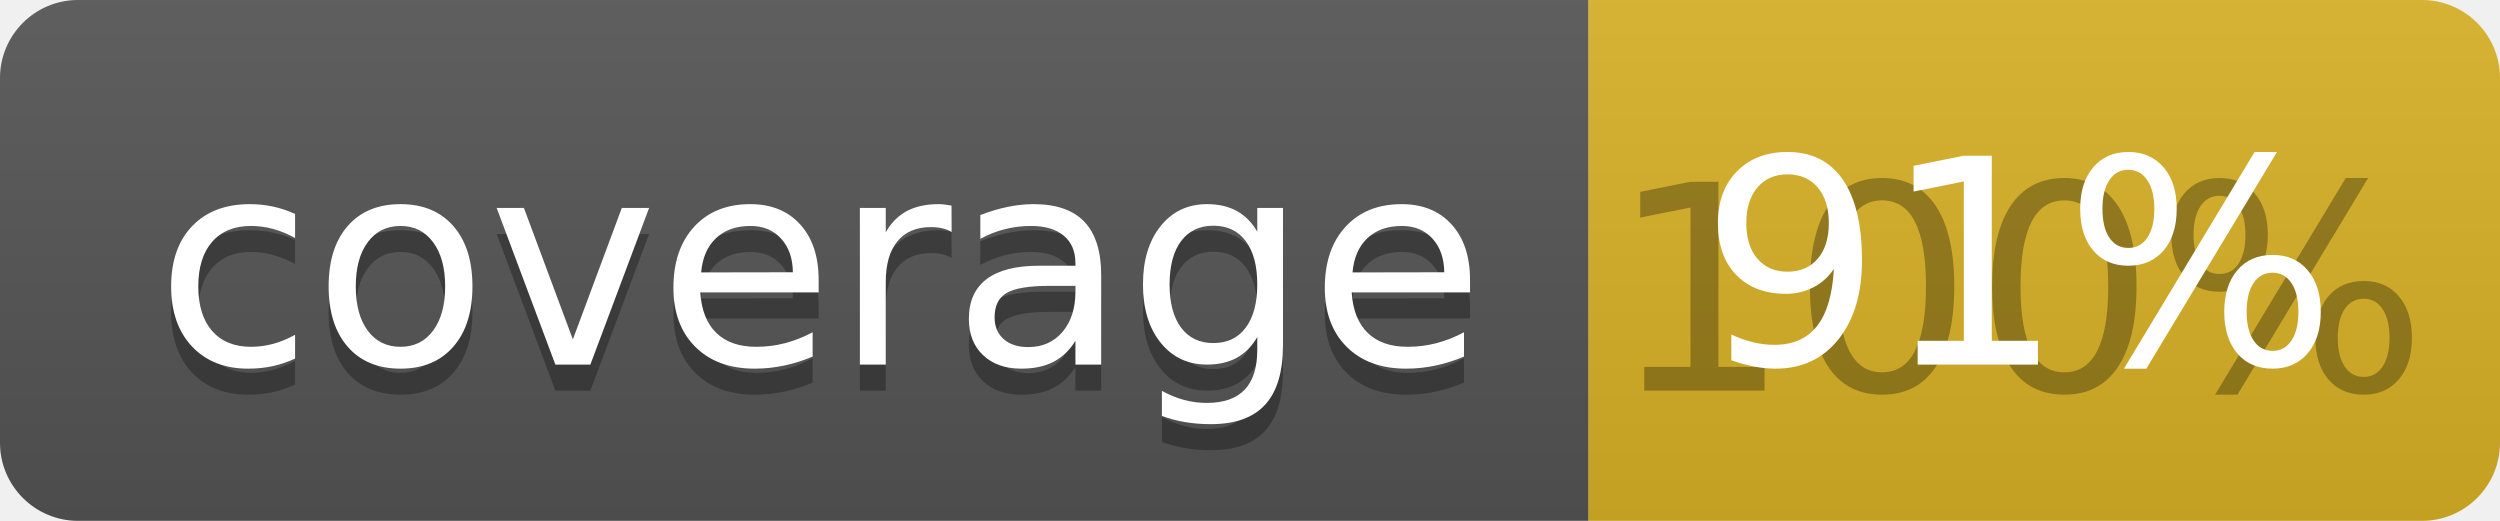
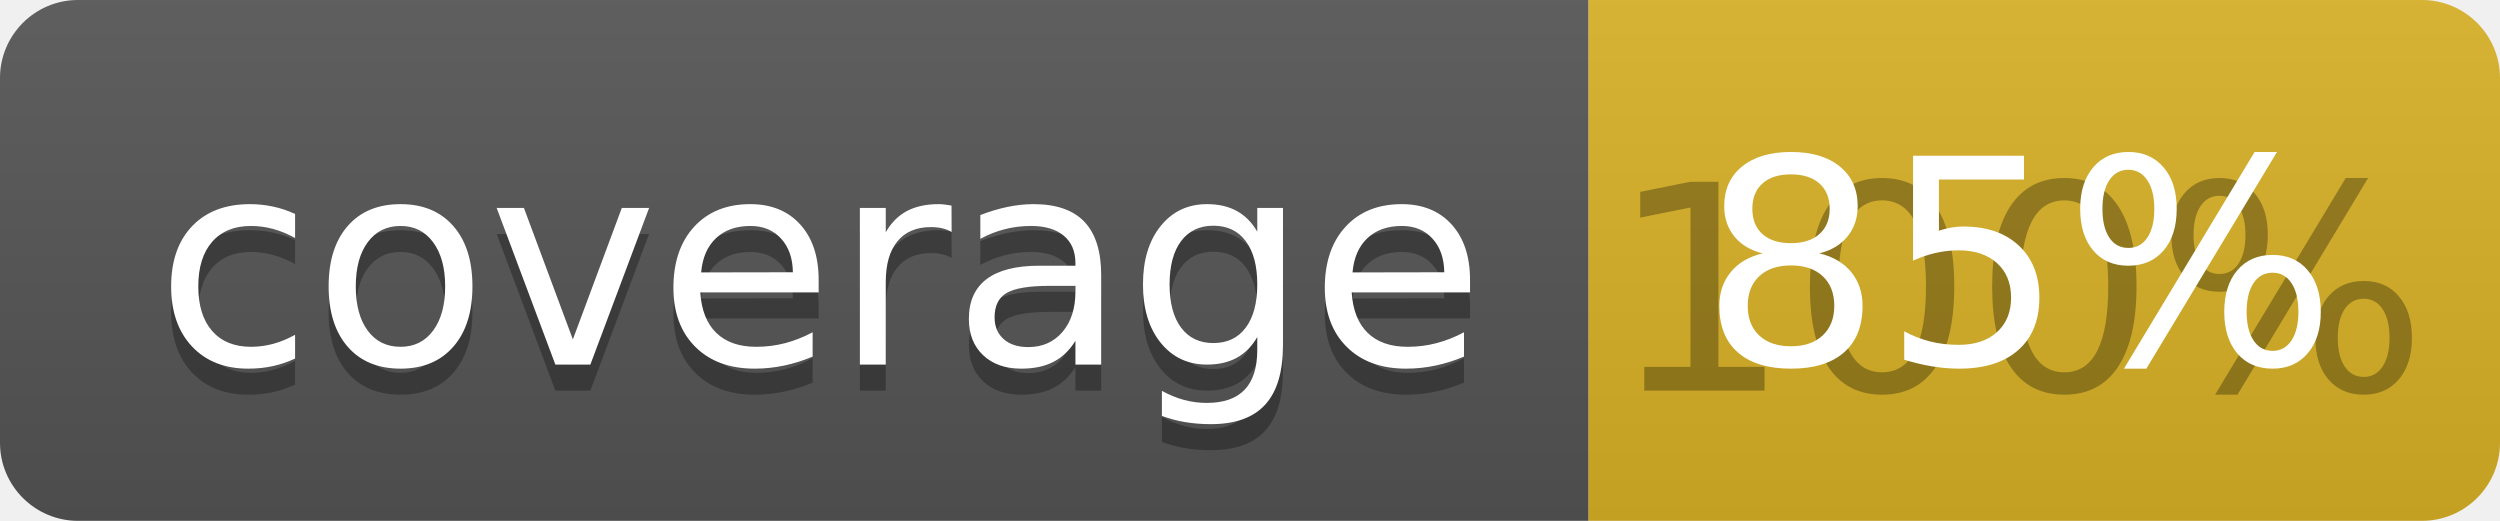
<svg xmlns="http://www.w3.org/2000/svg" width="96" height="20">
  <linearGradient id="b" x2="0" y2="100%">
    <stop offset="0" stop-color="#bbb" stop-opacity=".1" />
    <stop offset="1" stop-opacity=".1" />
  </linearGradient>
  <clipPath id="a">
    <rect width="96" height="20" rx="3" fill="#fff" />
  </clipPath>
  <g clip-path="url(#a)">
    <path fill="#555" d="M0 0h61v20H0z" />
    <path fill="#D9B226" d="M61 0h35v20H61z" />
    <path fill="url(#b)" d="M0 0h96v20H0z" />
  </g>
  <g fill="#fff" text-anchor="middle" font-family="DejaVu Sans,Verdana,Geneva,sans-serif" font-size="110">
    <text x="315" y="150" fill="#010101" fill-opacity=".3" transform="scale(.1)" textLength="510">coverage</text>
    <text x="315" y="140" transform="scale(.1)" textLength="510">coverage</text>
    <text x="775" y="150" fill="#010101" fill-opacity=".3" transform="scale(.1)" textLength="250">100%</text>
-     <text x="775" y="140" transform="scale(.1)" textLength="250">91%</text>
+     <text x="775" y="140" transform="scale(.1)" textLength="250">85%</text>
  </g>
</svg>
